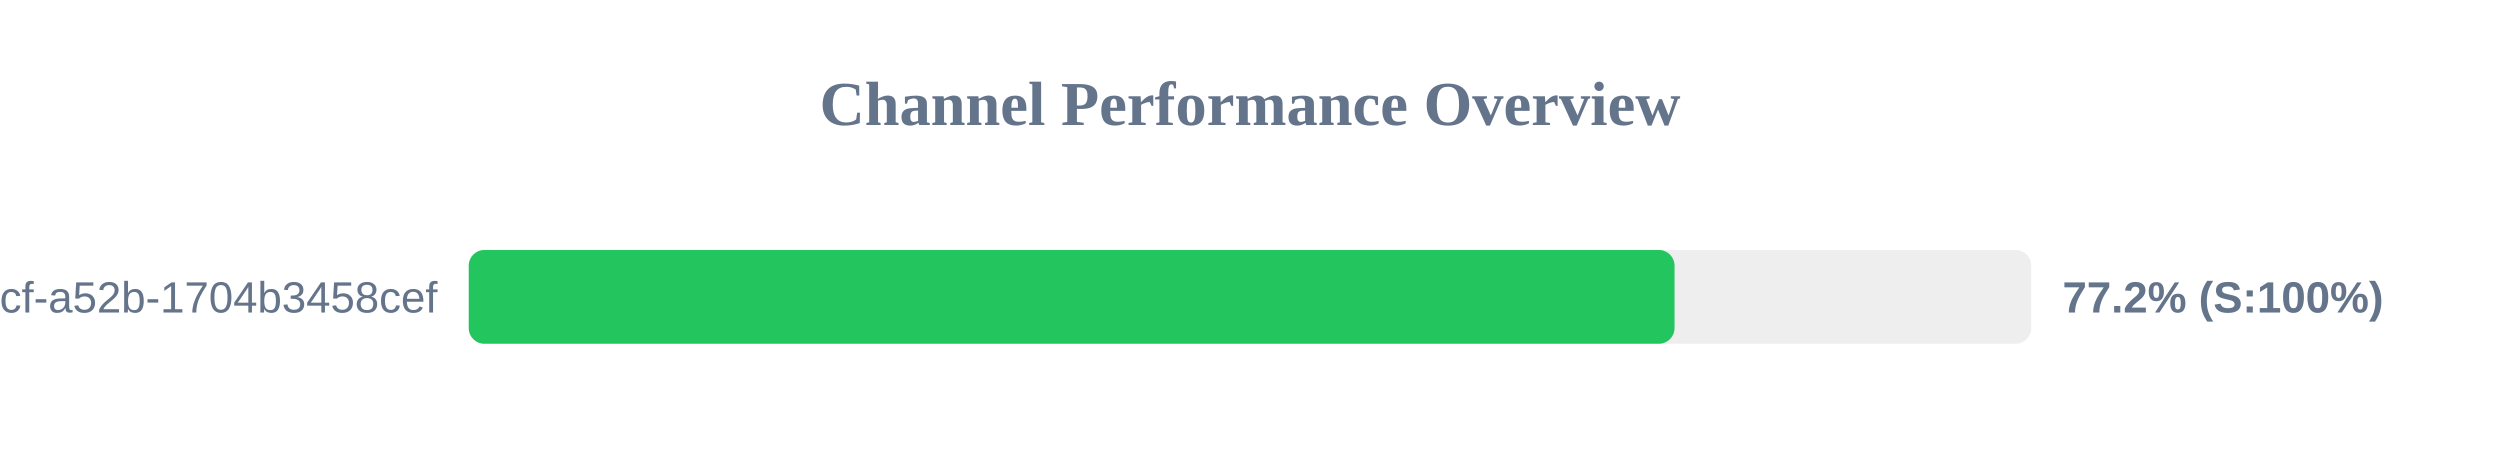
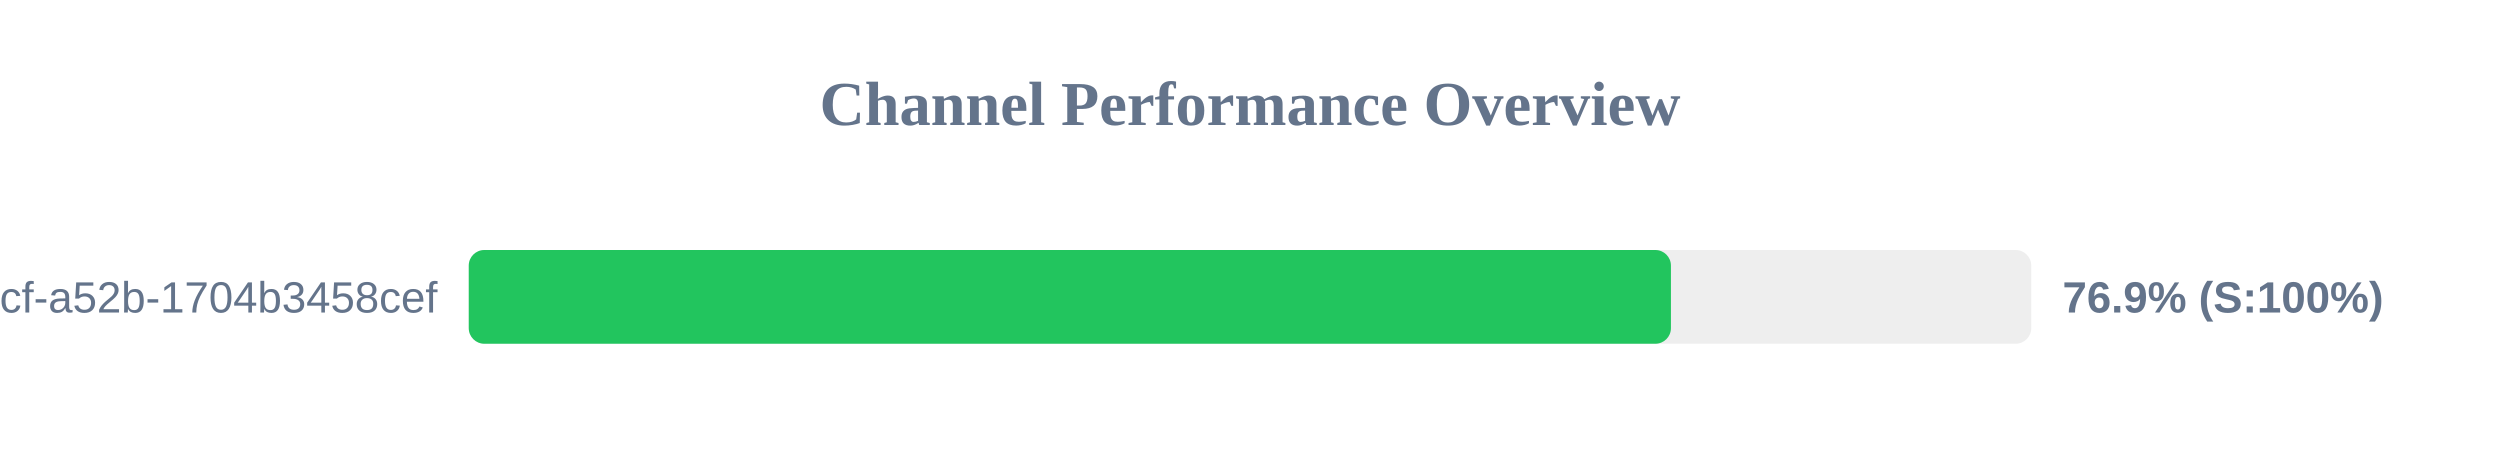
<svg xmlns="http://www.w3.org/2000/svg" width="800" height="150" version="1.1">
  <style>
        .row { font: 14px Arial; fill: #64748b; }
        .score { font: bold 14px Arial; fill: #64748b; }
    </style>
  <text x="400" y="40" text-anchor="middle" font-size="20px" font-weight="bold" fill="#64748b">Channel Performance Overview</text>
  <rect x="150" y="80" width="500" height="30" fill="#eee" rx="5" />
-   <rect x="150" y="80" width="385.85" height="30" fill="#22c55e" rx="5" />
+   <rect x="150" y="80" width="384.7" height="30" fill="#22c55e" rx="5" />
  <text x="140" y="100" text-anchor="end" class="row">?uuid=0cb527d9-6117-4bcf-a52b-1704b3458cef</text>
-   <text x="660" y="100" text-anchor="start" class="score">77.2% (S:100%)</text>
+   <text x="660" y="100" text-anchor="start" class="score">76.9% (S:100%)</text>
</svg>
